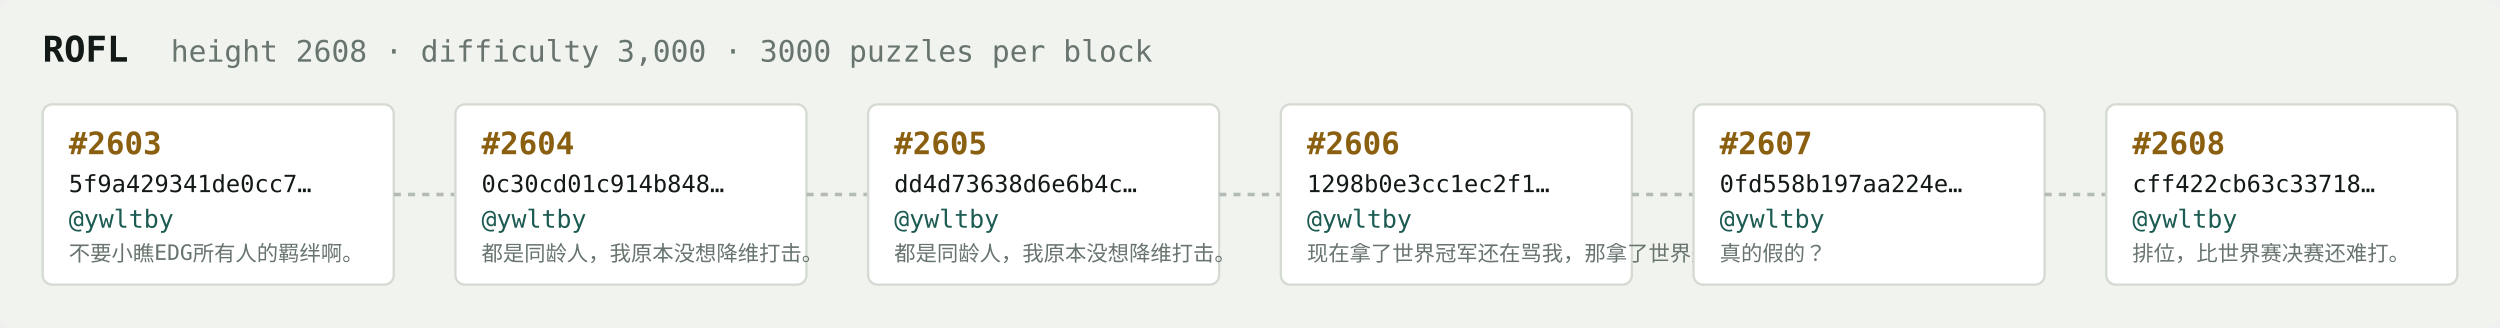
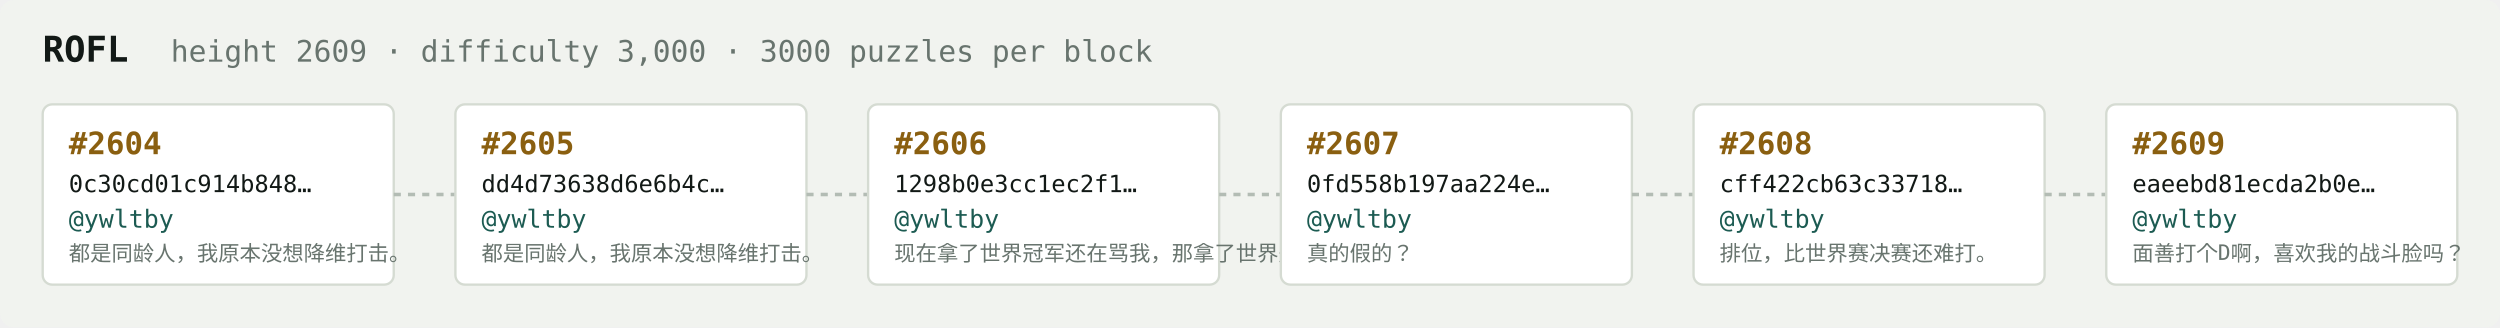
<svg xmlns="http://www.w3.org/2000/svg" width="1054" height="138" viewBox="0 0 1054 138" font-family="ui-monospace,SFMono-Regular,Menlo,monospace">
  <rect fill="#f1f3ef" width="1054" height="138" rx="6" />
  <text x="18" y="26" fill="#121916" font-size="15" font-weight="700">ROFL</text>
-   <text x="72" y="26" fill="#68746e" font-size="12.5">height 2608 · difficulty 3,000 · 3000 puzzles per block</text>
+   <text x="72" y="26" fill="#68746e" font-size="12.5">height 2609 · difficulty 3,000 · 3000 puzzles per block</text>
  <rect x="18" y="44" width="148" height="76" rx="4" fill="#ffffff" stroke="#d5dbd2" stroke-width="1" />
-   <text x="29" y="65" fill="#8a5f10" font-size="13" font-weight="700">#2603</text>
-   <text x="29" y="81" fill="#121916" font-size="10">5f9a429341de0cc7…</text>
+   <text x="29" y="65" fill="#8a5f10" font-size="13" font-weight="700">#2604</text>
+   <text x="29" y="81" fill="#121916" font-size="10">0c30cd01c914b848…</text>
  <text x="29" y="96" fill="#1c5b52" font-size="10.5">@ywltby</text>
-   <text x="29" y="110" fill="#68746e" font-size="9">不要小瞧EDG所有人的羁绊啊。</text>
+   <text x="29" y="110" fill="#68746e" font-size="9">都是同龄人，我原本没想降维打击。</text>
  <line x1="166" y1="82.0" x2="192" y2="82.0" stroke="#b3bcb4" stroke-width="1.5" stroke-dasharray="3 3" />
  <rect x="192" y="44" width="148" height="76" rx="4" fill="#ffffff" stroke="#d5dbd2" stroke-width="1" />
-   <text x="203" y="65" fill="#8a5f10" font-size="13" font-weight="700">#2604</text>
-   <text x="203" y="81" fill="#121916" font-size="10">0c30cd01c914b848…</text>
+   <text x="203" y="65" fill="#8a5f10" font-size="13" font-weight="700">#2605</text>
+   <text x="203" y="81" fill="#121916" font-size="10">dd4d73638d6e6b4c…</text>
  <text x="203" y="96" fill="#1c5b52" font-size="10.5">@ywltby</text>
  <text x="203" y="110" fill="#68746e" font-size="9">都是同龄人，我原本没想降维打击。</text>
  <line x1="340" y1="82.0" x2="366" y2="82.0" stroke="#b3bcb4" stroke-width="1.5" stroke-dasharray="3 3" />
  <rect x="366" y="44" width="148" height="76" rx="4" fill="#ffffff" stroke="#d5dbd2" stroke-width="1" />
-   <text x="377" y="65" fill="#8a5f10" font-size="13" font-weight="700">#2605</text>
-   <text x="377" y="81" fill="#121916" font-size="10">dd4d73638d6e6b4c…</text>
+   <text x="377" y="65" fill="#8a5f10" font-size="13" font-weight="700">#2606</text>
+   <text x="377" y="81" fill="#121916" font-size="10">1298b0e3cc1ec2f1…</text>
  <text x="377" y="96" fill="#1c5b52" font-size="10.5">@ywltby</text>
-   <text x="377" y="110" fill="#68746e" font-size="9">都是同龄人，我原本没想降维打击。</text>
+   <text x="377" y="110" fill="#68746e" font-size="9">现在拿了世界冠军还在骂我，那拿了世界冠军有…</text>
  <line x1="514" y1="82.0" x2="540" y2="82.0" stroke="#b3bcb4" stroke-width="1.5" stroke-dasharray="3 3" />
  <rect x="540" y="44" width="148" height="76" rx="4" fill="#ffffff" stroke="#d5dbd2" stroke-width="1" />
-   <text x="551" y="65" fill="#8a5f10" font-size="13" font-weight="700">#2606</text>
-   <text x="551" y="81" fill="#121916" font-size="10">1298b0e3cc1ec2f1…</text>
+   <text x="551" y="65" fill="#8a5f10" font-size="13" font-weight="700">#2607</text>
+   <text x="551" y="81" fill="#121916" font-size="10">0fd558b197aa224e…</text>
  <text x="551" y="96" fill="#1c5b52" font-size="10.5">@ywltby</text>
-   <text x="551" y="110" fill="#68746e" font-size="9">现在拿了世界冠军还在骂我，那拿了世界冠军有…</text>
+   <text x="551" y="110" fill="#68746e" font-size="9">真的假的？</text>
  <line x1="688" y1="82.0" x2="714" y2="82.0" stroke="#b3bcb4" stroke-width="1.5" stroke-dasharray="3 3" />
  <rect x="714" y="44" width="148" height="76" rx="4" fill="#ffffff" stroke="#d5dbd2" stroke-width="1" />
-   <text x="725" y="65" fill="#8a5f10" font-size="13" font-weight="700">#2607</text>
-   <text x="725" y="81" fill="#121916" font-size="10">0fd558b197aa224e…</text>
+   <text x="725" y="65" fill="#8a5f10" font-size="13" font-weight="700">#2608</text>
+   <text x="725" y="81" fill="#121916" font-size="10">cff422cb63c33718…</text>
  <text x="725" y="96" fill="#1c5b52" font-size="10.5">@ywltby</text>
-   <text x="725" y="110" fill="#68746e" font-size="9">真的假的？</text>
+   <text x="725" y="110" fill="#68746e" font-size="9">排位，比世界赛决赛还难打。</text>
  <line x1="862" y1="82.0" x2="888" y2="82.0" stroke="#b3bcb4" stroke-width="1.5" stroke-dasharray="3 3" />
  <rect x="888" y="44" width="148" height="76" rx="4" fill="#ffffff" stroke="#d5dbd2" stroke-width="1" />
-   <text x="899" y="65" fill="#8a5f10" font-size="13" font-weight="700">#2608</text>
-   <text x="899" y="81" fill="#121916" font-size="10">cff422cb63c33718…</text>
+   <text x="899" y="65" fill="#8a5f10" font-size="13" font-weight="700">#2609</text>
+   <text x="899" y="81" fill="#121916" font-size="10">eaeebd81ecda2b0e…</text>
  <text x="899" y="96" fill="#1c5b52" font-size="10.5">@ywltby</text>
-   <text x="899" y="110" fill="#68746e" font-size="9">排位，比世界赛决赛还难打。</text>
+   <text x="899" y="110" fill="#68746e" font-size="9">面善打个D啊，喜欢我的战斗脸吗？</text>
</svg>
